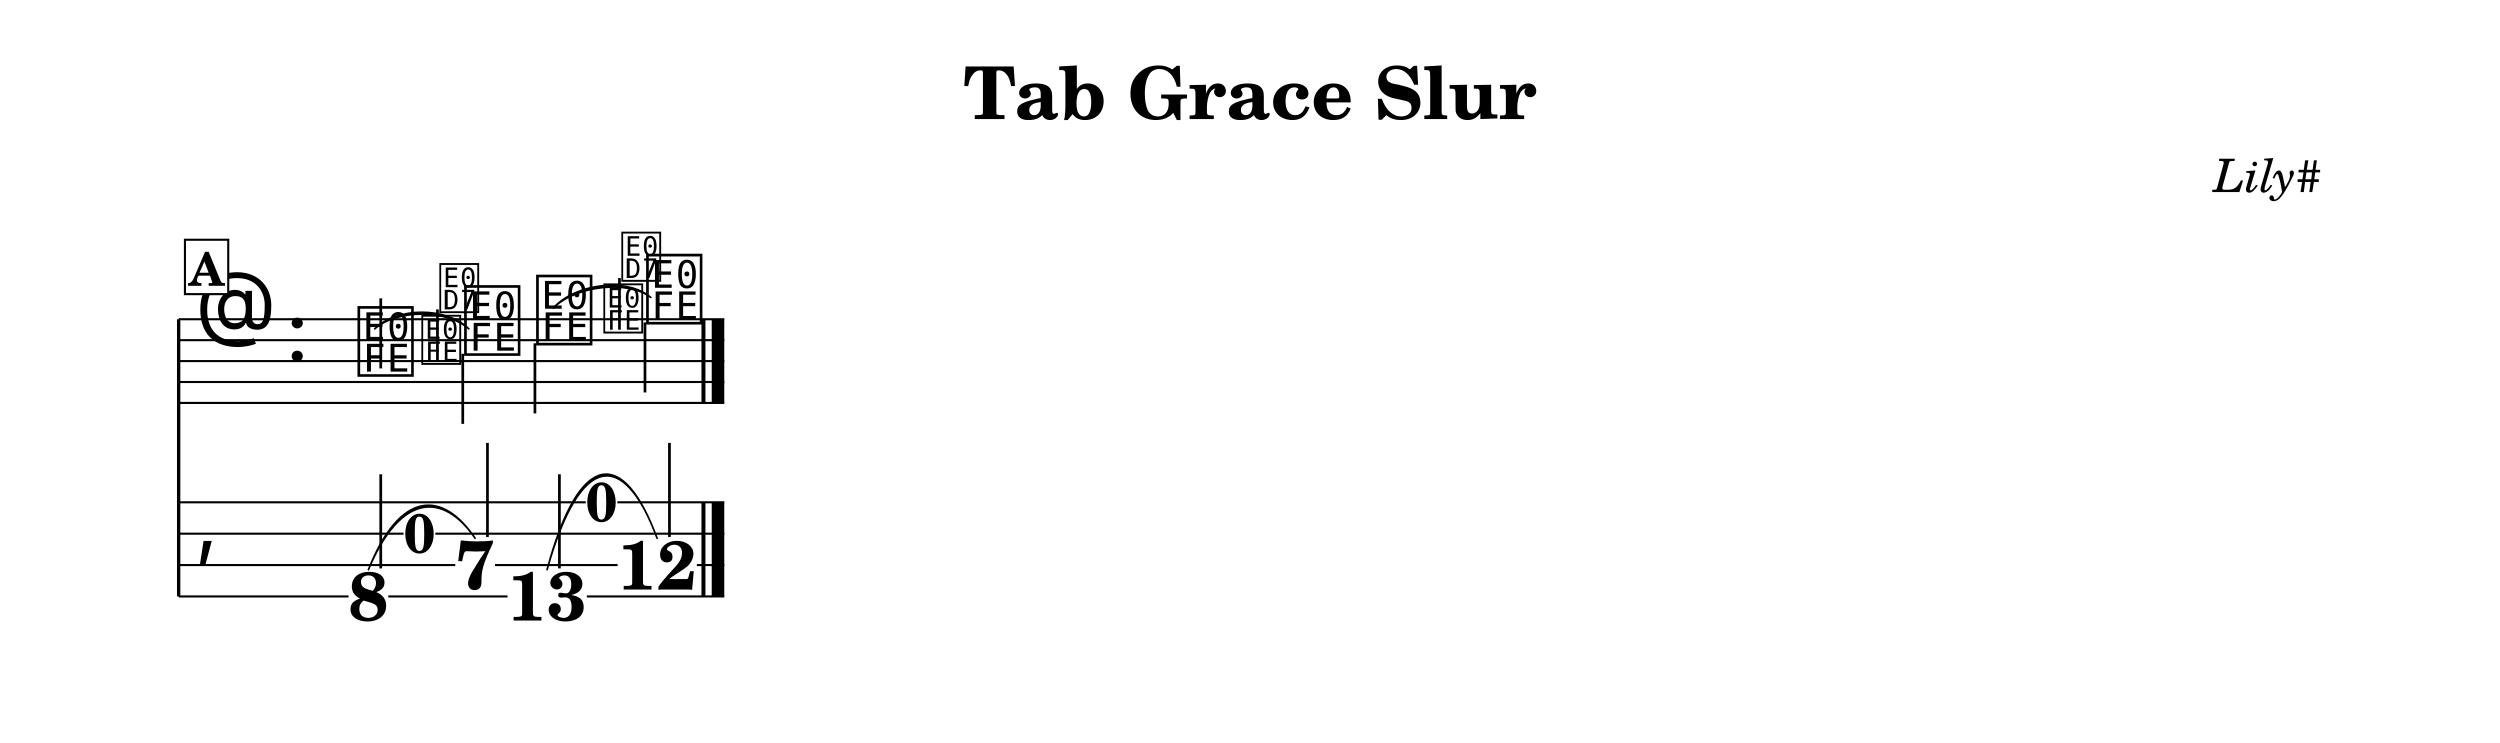
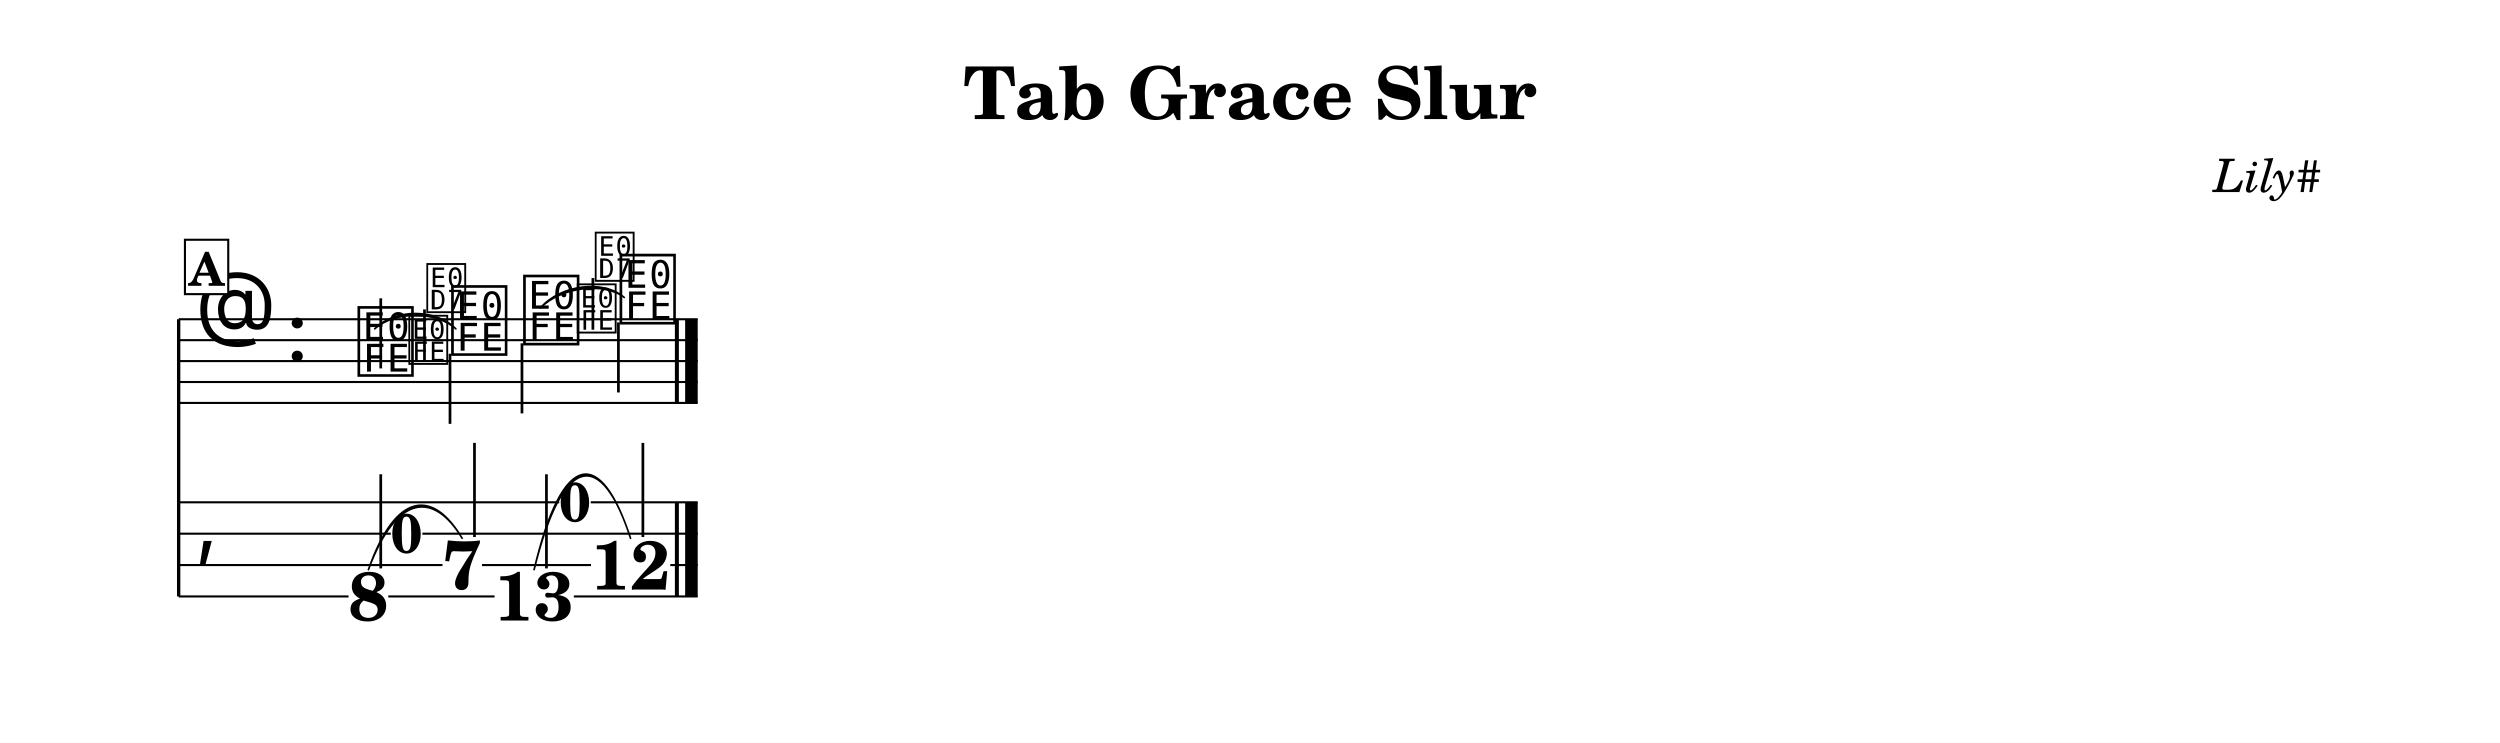
<svg xmlns="http://www.w3.org/2000/svg" width="1195.0" height="355.0" viewBox="0 0 119.50 35.50" font-family="TeX Gyre Schola, serif">
  <style>
  @font-face { font-family: 'Emmentaler'; src: local('Emmentaler'); }
  .music { font-family: 'Emmentaler', serif; }
</style>
  <rect x="0" y="0" width="119.50" height="35.50" fill="#FFFFFF" />
  <text x="59.75" y="5.69" font-size="3.49" font-weight="bold" text-anchor="middle" data-pos="406">Tab Grace Slur</text>
  <text x="110.97" y="9.18" font-size="2.20" font-style="italic" text-anchor="end" data-pos="432">Lily#</text>
  <g transform="translate(8.54,0.00) scale(1,1)">
    <line x1="0.00" y1="15.26" x2="0.00" y2="28.51" stroke="#000000" stroke-width="0.160" />
-     <line x1="0.00" y1="15.26" x2="26.08" y2="15.26" stroke="#000000" stroke-width="0.100" />
-     <line x1="0.00" y1="16.26" x2="26.08" y2="16.26" stroke="#000000" stroke-width="0.100" />
-     <line x1="0.00" y1="17.26" x2="26.08" y2="17.26" stroke="#000000" stroke-width="0.100" />
-     <line x1="0.00" y1="18.26" x2="26.08" y2="18.26" stroke="#000000" stroke-width="0.100" />
-     <line x1="0.00" y1="19.26" x2="26.08" y2="19.26" stroke="#000000" stroke-width="0.100" />
+     <line x1="0.00" y1="15.26" x2="24.81" y2="15.26" stroke="#000000" stroke-width="0.100" />
+     <line x1="0.00" y1="16.26" x2="24.81" y2="16.26" stroke="#000000" stroke-width="0.100" />
+     <line x1="0.00" y1="17.26" x2="24.81" y2="17.26" stroke="#000000" stroke-width="0.100" />
+     <line x1="0.00" y1="18.26" x2="24.81" y2="18.26" stroke="#000000" stroke-width="0.100" />
+     <line x1="0.00" y1="19.26" x2="24.81" y2="19.26" stroke="#000000" stroke-width="0.100" />
    <text class="music" x="0.80" y="16.26" font-size="4.00"></text>
    <text class="music" x="5.12" y="17.26" font-size="4.00"></text>
    <text class="music" x="8.42" y="17.76" font-size="4.00" data-pos="494"></text>
    <line x1="9.66" y1="17.61" x2="9.66" y2="14.26" stroke="#000000" stroke-width="0.130" />
-     <text class="music" x="13.52" y="16.76" font-size="4.00" data-pos="514"></text>
-     <line x1="13.58" y1="16.91" x2="13.58" y2="20.26" stroke="#000000" stroke-width="0.130" />
-     <text class="music" x="16.96" y="16.26" font-size="4.00" data-pos="520"></text>
-     <line x1="17.03" y1="16.41" x2="17.03" y2="19.76" stroke="#000000" stroke-width="0.130" />
-     <text class="music" x="22.22" y="15.26" font-size="4.00" data-pos="540"></text>
-     <line x1="22.29" y1="15.41" x2="22.29" y2="18.76" stroke="#000000" stroke-width="0.130" />
-     <rect x="24.99" y="15.26" width="0.19" height="4.00" data-pos="546" />
-     <rect x="25.48" y="15.26" width="0.60" height="4.00" data-pos="546" />
+     <text class="music" x="12.90" y="16.76" font-size="4.00" data-pos="514"></text>
+     <line x1="12.97" y1="16.91" x2="12.97" y2="20.26" stroke="#000000" stroke-width="0.130" />
+     <text class="music" x="16.34" y="16.26" font-size="4.00" data-pos="520"></text>
+     <line x1="16.41" y1="16.41" x2="16.41" y2="19.76" stroke="#000000" stroke-width="0.130" />
+     <text class="music" x="20.95" y="15.26" font-size="4.00" data-pos="540"></text>
+     <line x1="21.02" y1="15.41" x2="21.02" y2="18.76" stroke="#000000" stroke-width="0.130" />
+     <rect x="23.72" y="15.26" width="0.19" height="4.00" data-pos="546" />
+     <rect x="24.21" y="15.26" width="0.60" height="4.00" data-pos="546" />
    <text class="music" x="0.80" y="26.26" font-size="4.00"></text>
-     <rect x="24.99" y="24.01" width="0.19" height="4.50" data-pos="546" />
-     <rect x="25.48" y="24.01" width="0.60" height="4.50" data-pos="546" />
+     <rect x="23.72" y="24.01" width="0.19" height="4.50" data-pos="546" />
+     <rect x="24.21" y="24.01" width="0.60" height="4.50" data-pos="546" />
    <text x="9.07" y="29.66" font-size="3.30" font-weight="bold" text-anchor="middle" data-pos="494">8</text>
    <line x1="9.66" y1="27.17" x2="9.66" y2="22.67" stroke="#000000" stroke-width="0.130" />
-     <text x="14.17" y="28.16" font-size="3.30" font-weight="bold" text-anchor="middle" data-pos="514">7</text>
-     <line x1="14.76" y1="25.67" x2="14.76" y2="21.17" stroke="#000000" stroke-width="0.130" />
-     <text x="17.61" y="29.66" font-size="3.30" font-weight="bold" text-anchor="middle" data-pos="520">13</text>
-     <line x1="18.20" y1="27.17" x2="18.20" y2="22.67" stroke="#000000" stroke-width="0.130" />
-     <text x="22.87" y="28.18" font-size="3.30" font-weight="bold" text-anchor="middle" data-pos="540">12</text>
-     <line x1="23.46" y1="25.67" x2="23.46" y2="21.17" stroke="#000000" stroke-width="0.130" />
-     <line x1="0.00" y1="24.01" x2="19.46" y2="24.01" stroke="#000000" stroke-width="0.100" />
-     <line x1="20.97" y1="24.01" x2="26.08" y2="24.01" stroke="#000000" stroke-width="0.100" />
-     <line x1="0.00" y1="25.51" x2="10.75" y2="25.51" stroke="#000000" stroke-width="0.100" />
-     <line x1="12.27" y1="25.51" x2="26.08" y2="25.51" stroke="#000000" stroke-width="0.100" />
-     <line x1="0.00" y1="27.01" x2="13.22" y2="27.01" stroke="#000000" stroke-width="0.100" />
-     <line x1="15.12" y1="27.01" x2="20.98" y2="27.01" stroke="#000000" stroke-width="0.100" />
-     <line x1="24.77" y1="27.01" x2="26.08" y2="27.01" stroke="#000000" stroke-width="0.100" />
+     <text x="13.55" y="28.16" font-size="3.30" font-weight="bold" text-anchor="middle" data-pos="514">7</text>
+     <line x1="14.14" y1="25.67" x2="14.14" y2="21.17" stroke="#000000" stroke-width="0.130" />
+     <text x="16.99" y="29.66" font-size="3.30" font-weight="bold" text-anchor="middle" data-pos="520">13</text>
+     <line x1="17.58" y1="27.17" x2="17.58" y2="22.67" stroke="#000000" stroke-width="0.130" />
+     <text x="21.60" y="28.18" font-size="3.30" font-weight="bold" text-anchor="middle" data-pos="540">12</text>
+     <line x1="22.19" y1="25.67" x2="22.19" y2="21.17" stroke="#000000" stroke-width="0.130" />
+     <line x1="0.00" y1="24.01" x2="18.19" y2="24.01" stroke="#000000" stroke-width="0.100" />
+     <line x1="19.70" y1="24.01" x2="24.81" y2="24.01" stroke="#000000" stroke-width="0.100" />
+     <line x1="0.00" y1="25.51" x2="10.14" y2="25.51" stroke="#000000" stroke-width="0.100" />
+     <line x1="11.65" y1="25.51" x2="24.81" y2="25.51" stroke="#000000" stroke-width="0.100" />
+     <line x1="0.00" y1="27.01" x2="12.61" y2="27.01" stroke="#000000" stroke-width="0.100" />
+     <line x1="14.50" y1="27.01" x2="19.71" y2="27.01" stroke="#000000" stroke-width="0.100" />
+     <line x1="23.50" y1="27.01" x2="24.81" y2="27.01" stroke="#000000" stroke-width="0.100" />
    <line x1="0.00" y1="28.51" x2="8.12" y2="28.51" stroke="#000000" stroke-width="0.100" />
-     <line x1="10.02" y1="28.51" x2="15.72" y2="28.51" stroke="#000000" stroke-width="0.100" />
-     <line x1="19.51" y1="28.51" x2="26.08" y2="28.51" stroke="#000000" stroke-width="0.100" />
-     <path d="M 9.37,15.72 C 10.44,14.66 12.81,14.66 13.87,15.72 C 12.81,14.78 10.44,14.78 9.37,15.72 Z" stroke="#000000" stroke-width="0.08" stroke-linecap="round" stroke-linejoin="round" />
-     <path d="M 17.91,14.72 C 19.00,13.52 21.47,13.26 22.57,14.22 C 21.49,13.38 19.01,13.64 17.91,14.72 Z" stroke="#000000" stroke-width="0.08" stroke-linecap="round" stroke-linejoin="round" />
-     <path d="M 9.07,27.23 C 10.58,23.42 12.62,23.42 14.17,25.73 C 12.66,23.53 10.62,23.53 9.07,27.23 Z" stroke="#000000" stroke-width="0.08" stroke-linecap="round" stroke-linejoin="round" />
-     <path d="M 17.61,27.23 C 19.17,21.42 21.28,21.42 22.87,25.73 C 21.31,21.53 19.21,21.53 17.61,27.23 Z" stroke="#000000" stroke-width="0.08" stroke-linecap="round" stroke-linejoin="round" />
-     <text class="music" x="11.51" y="17.26" font-size="2.83" data-pos="500"></text>
-     <line x1="12.37" y1="17.26" x2="12.37" y2="14.79" stroke="#000000" stroke-width="0.130" data-pos="500" />
-     <text class="music" x="12.37" y="14.79" font-size="2.83" data-pos="500"></text>
-     <text class="music" x="20.21" y="15.76" font-size="2.83" data-pos="526"></text>
-     <line x1="21.07" y1="15.76" x2="21.07" y2="13.29" stroke="#000000" stroke-width="0.130" data-pos="526" />
-     <text class="music" x="21.07" y="13.29" font-size="2.83" data-pos="526"></text>
-     <text x="11.51" y="26.43" font-size="2.64" font-weight="bold" text-anchor="middle" data-pos="500">0</text>
-     <text x="20.21" y="24.93" font-size="2.64" font-weight="bold" text-anchor="middle" data-pos="526">0</text>
+     <line x1="10.02" y1="28.51" x2="15.10" y2="28.51" stroke="#000000" stroke-width="0.100" />
+     <line x1="18.89" y1="28.51" x2="24.81" y2="28.51" stroke="#000000" stroke-width="0.100" />
+     <path d="M 9.37,15.72 C 10.33,14.74 12.30,14.74 13.25,15.72 C 12.30,14.86 10.33,14.86 9.37,15.72 Z" stroke="#000000" stroke-width="0.08" stroke-linecap="round" stroke-linejoin="round" />
+     <path d="M 17.29,14.72 C 18.26,13.60 20.32,13.35 21.30,14.22 C 20.33,13.46 18.28,13.72 17.29,14.72 Z" stroke="#000000" stroke-width="0.08" stroke-linecap="round" stroke-linejoin="round" />
+     <path d="M 9.07,27.23 C 10.40,23.42 12.19,23.42 13.55,25.73 C 12.23,23.53 10.44,23.53 9.07,27.23 Z" stroke="#000000" stroke-width="0.08" stroke-linecap="round" stroke-linejoin="round" />
+     <path d="M 16.99,27.23 C 18.36,21.42 20.20,21.42 21.60,25.73 C 20.24,21.53 18.40,21.53 16.99,27.23 Z" stroke="#000000" stroke-width="0.08" stroke-linecap="round" stroke-linejoin="round" />
+     <text class="music" x="10.89" y="17.26" font-size="2.83" data-pos="500"></text>
+     <line x1="11.75" y1="17.26" x2="11.75" y2="14.79" stroke="#000000" stroke-width="0.130" data-pos="500" />
+     <text class="music" x="11.75" y="14.79" font-size="2.83" data-pos="500"></text>
+     <text class="music" x="18.94" y="15.76" font-size="2.83" data-pos="526"></text>
+     <line x1="19.80" y1="15.76" x2="19.80" y2="13.29" stroke="#000000" stroke-width="0.130" data-pos="526" />
+     <text class="music" x="19.80" y="13.29" font-size="2.83" data-pos="526"></text>
+     <text x="10.89" y="26.43" font-size="2.64" font-weight="bold" text-anchor="middle" data-pos="500">0</text>
+     <text x="18.94" y="24.93" font-size="2.64" font-weight="bold" text-anchor="middle" data-pos="526">0</text>
    <rect x="0.30" y="11.46" width="2.07" height="2.60" fill="#FFFFFF" stroke="#000000" stroke-width="0.100" data-pos="475" />
    <text x="1.33" y="13.66" font-size="2.20" font-weight="bold" text-anchor="middle" data-pos="475">A</text>
  </g>
</svg>
